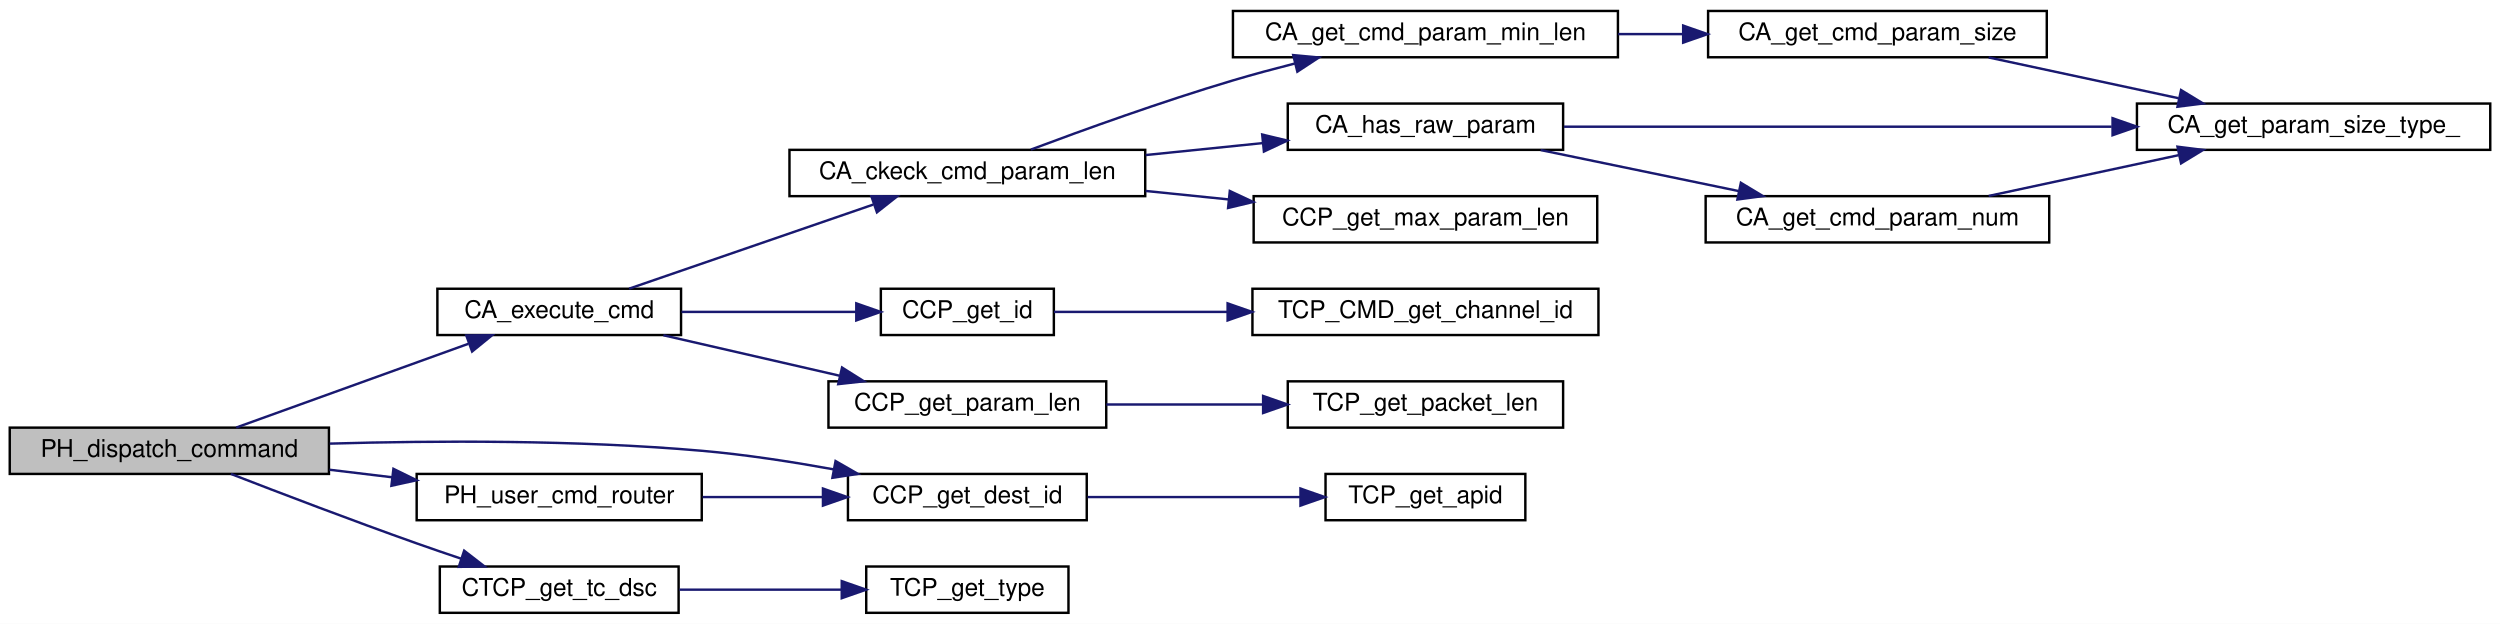
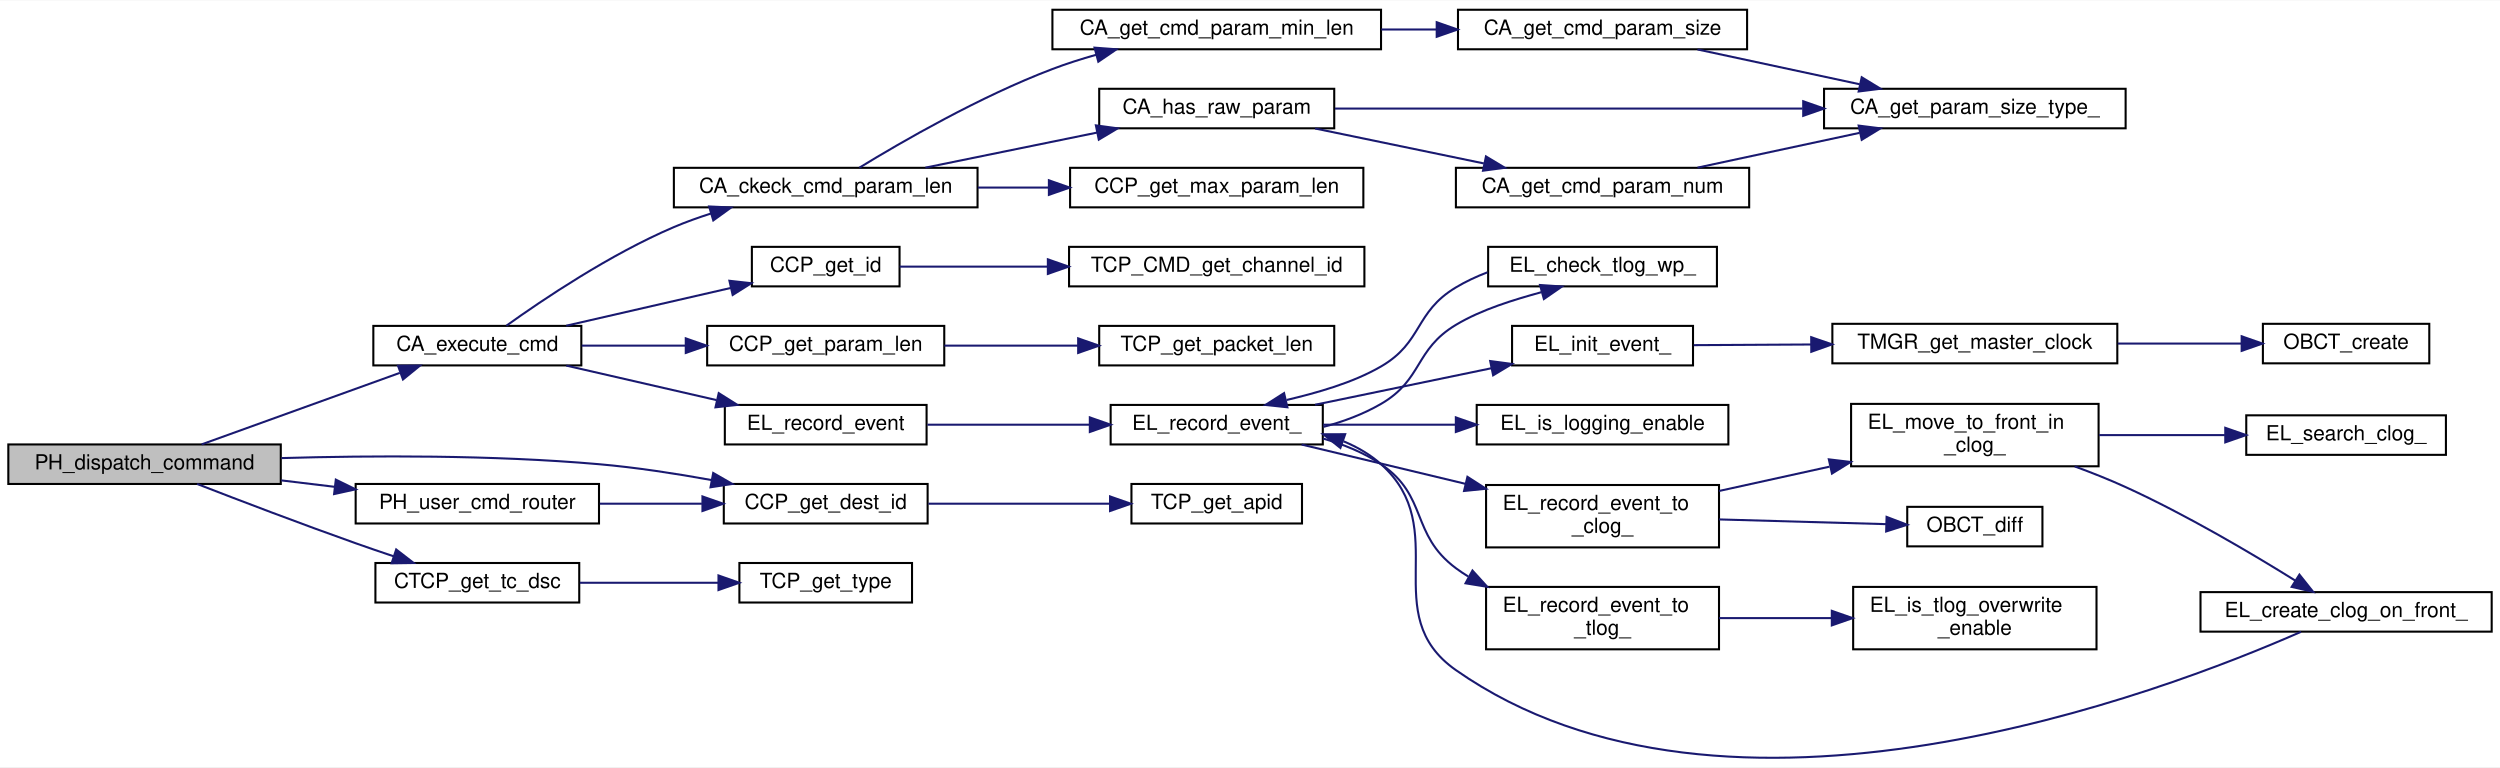
- <svg xmlns="http://www.w3.org/2000/svg" xmlns:xlink="http://www.w3.org/1999/xlink" width="1026pt" height="256pt" viewBox="0.00 0.00 1026.00 256.00">
-   <g id="graph0" class="graph" transform="scale(1 1) rotate(0) translate(4 252)">
-     <polygon fill="white" stroke="transparent" points="-4,4 -4,-252 1022,-252 1022,4 -4,4" />
+ <svg xmlns="http://www.w3.org/2000/svg" xmlns:xlink="http://www.w3.org/1999/xlink" width="1202pt" height="369pt" viewBox="0.00 0.00 1202.00 368.62">
+   <g id="graph0" class="graph" transform="scale(1 1) rotate(0) translate(4 364.62)">
+     <polygon fill="white" stroke="transparent" points="-4,4 -4,-364.62 1198,-364.62 1198,4 -4,4" />
    <g id="node1" class="node">
      <g id="a_node1">
        <a xlink:title=" ">
-           <polygon fill="#bfbfbf" stroke="black" points="0,-57.5 0,-76.5 131,-76.5 131,-57.5 0,-57.5" />
-           <text text-anchor="middle" x="65.5" y="-64.5" font-family="Helvetica,sans-Serif" font-size="10.00">PH_dispatch_command</text>
+           <polygon fill="#bfbfbf" stroke="black" points="0,-132.12 0,-151.12 131,-151.12 131,-132.12 0,-132.12" />
+           <text text-anchor="middle" x="65.5" y="-139.12" font-family="Helvetica,sans-Serif" font-size="10.00">PH_dispatch_command</text>
        </a>
      </g>
    </g>
    <g id="node2" class="node">
      <g id="a_node2">
        <a xlink:href="command__analyze_8c.html#a2bfd90a24682bbb8a68779d95ef31ee0" target="_top" xlink:title="コマンド実行の本体">
-           <polygon fill="white" stroke="black" points="175.5,-114.5 175.5,-133.5 275.5,-133.5 275.5,-114.5 175.5,-114.5" />
-           <text text-anchor="middle" x="225.5" y="-121.5" font-family="Helvetica,sans-Serif" font-size="10.00">CA_execute_cmd</text>
+           <polygon fill="white" stroke="black" points="175.5,-189.12 175.5,-208.12 275.5,-208.12 275.5,-189.12 175.5,-189.12" />
+           <text text-anchor="middle" x="225.5" y="-196.12" font-family="Helvetica,sans-Serif" font-size="10.00">CA_execute_cmd</text>
        </a>
      </g>
    </g>
    <g id="edge1" class="edge">
-       <path fill="none" stroke="midnightblue" d="M92.95,-76.54C119.04,-85.95 159.12,-100.41 188.19,-110.9" />
-       <polygon fill="midnightblue" stroke="midnightblue" points="187.37,-114.33 197.97,-114.43 189.75,-107.74 187.37,-114.33" />
-     </g>
-     <g id="node14" class="node">
-       <g id="a_node14">
+       <path fill="none" stroke="midnightblue" d="M92.95,-151.16C119.04,-160.57 159.12,-175.03 188.19,-185.52" />
+       <polygon fill="midnightblue" stroke="midnightblue" points="187.37,-188.95 197.97,-189.05 189.75,-182.36 187.37,-188.95" />
+     </g>
+     <g id="node28" class="node">
+       <g id="a_node28">
        <a xlink:href="common__tlm__cmd__packet_8h.html#a48c6826da1a25e4e710202c1f75ec71e" target="_top" xlink:title="宛先 (TCPではAPID) を取得">
-           <polygon fill="white" stroke="black" points="344,-38.5 344,-57.5 442,-57.5 442,-38.5 344,-38.5" />
-           <text text-anchor="middle" x="393" y="-45.5" font-family="Helvetica,sans-Serif" font-size="10.00">CCP_get_dest_id</text>
-         </a>
-       </g>
-     </g>
-     <g id="edge15" class="edge">
-       <path fill="none" stroke="midnightblue" d="M131.34,-69.94C174.65,-71.19 232.84,-71.47 284,-67 301.76,-65.45 320.97,-62.49 338.2,-59.36" />
-       <polygon fill="midnightblue" stroke="midnightblue" points="338.91,-62.79 348.09,-57.51 337.62,-55.91 338.91,-62.79" />
-     </g>
-     <g id="node16" class="node">
-       <g id="a_node16">
+           <polygon fill="white" stroke="black" points="344,-113.12 344,-132.12 442,-132.12 442,-113.12 344,-113.12" />
+           <text text-anchor="middle" x="393" y="-120.12" font-family="Helvetica,sans-Serif" font-size="10.00">CCP_get_dest_id</text>
+         </a>
+       </g>
+     </g>
+     <g id="edge31" class="edge">
+       <path fill="none" stroke="midnightblue" d="M131.34,-144.56C174.65,-145.81 232.84,-146.09 284,-141.62 301.76,-140.07 320.97,-137.11 338.2,-133.98" />
+       <polygon fill="midnightblue" stroke="midnightblue" points="338.91,-137.41 348.09,-132.13 337.62,-130.53 338.91,-137.41" />
+     </g>
+     <g id="node30" class="node">
+       <g id="a_node30">
        <a xlink:href="common__tlm__cmd__packet_8h.html#ab4428b5f4c839c6e0ce2b72e01ccd7db" target="_top" xlink:title="tlm か cmd かを判断">
-           <polygon fill="white" stroke="black" points="176.5,-0.5 176.5,-19.5 274.5,-19.5 274.5,-0.5 176.5,-0.5" />
-           <text text-anchor="middle" x="225.5" y="-7.5" font-family="Helvetica,sans-Serif" font-size="10.00">CTCP_get_tc_dsc</text>
-         </a>
-       </g>
-     </g>
-     <g id="edge17" class="edge">
-       <path fill="none" stroke="midnightblue" d="M90.76,-57.5C111.05,-49.63 140.8,-38.28 167,-29 172.92,-26.9 179.2,-24.75 185.36,-22.68" />
-       <polygon fill="midnightblue" stroke="midnightblue" points="186.49,-26 194.87,-19.52 184.28,-19.36 186.49,-26" />
-     </g>
-     <g id="node18" class="node">
-       <g id="a_node18">
+           <polygon fill="white" stroke="black" points="176.5,-75.12 176.5,-94.12 274.5,-94.12 274.5,-75.12 176.5,-75.12" />
+           <text text-anchor="middle" x="225.5" y="-82.12" font-family="Helvetica,sans-Serif" font-size="10.00">CTCP_get_tc_dsc</text>
+         </a>
+       </g>
+     </g>
+     <g id="edge33" class="edge">
+       <path fill="none" stroke="midnightblue" d="M90.76,-132.12C111.05,-124.25 140.8,-112.9 167,-103.62 172.92,-101.52 179.2,-99.37 185.36,-97.3" />
+       <polygon fill="midnightblue" stroke="midnightblue" points="186.49,-100.62 194.87,-94.14 184.28,-93.98 186.49,-100.62" />
+     </g>
+     <g id="node32" class="node">
+       <g id="a_node32">
        <a xlink:href="user__packet__handler_8c.html#a1d8901bfc5a2d7cfec42de995ad728b3" target="_top" xlink:title="PHのcmd_router_のユーザー処理関数">
-           <polygon fill="white" stroke="black" points="167,-38.5 167,-57.5 284,-57.5 284,-38.5 167,-38.5" />
-           <text text-anchor="middle" x="225.5" y="-45.5" font-family="Helvetica,sans-Serif" font-size="10.00">PH_user_cmd_router</text>
-         </a>
-       </g>
-     </g>
-     <g id="edge19" class="edge">
-       <path fill="none" stroke="midnightblue" d="M131.22,-59.22C139.73,-58.19 148.48,-57.14 157.04,-56.11" />
-       <polygon fill="midnightblue" stroke="midnightblue" points="157.46,-59.59 166.97,-54.92 156.63,-52.64 157.46,-59.59" />
+           <polygon fill="white" stroke="black" points="167,-113.12 167,-132.12 284,-132.12 284,-113.12 167,-113.12" />
+           <text text-anchor="middle" x="225.5" y="-120.12" font-family="Helvetica,sans-Serif" font-size="10.00">PH_user_cmd_router</text>
+         </a>
+       </g>
+     </g>
+     <g id="edge35" class="edge">
+       <path fill="none" stroke="midnightblue" d="M131.22,-133.84C139.73,-132.81 148.48,-131.76 157.04,-130.73" />
+       <polygon fill="midnightblue" stroke="midnightblue" points="157.46,-134.21 166.97,-129.54 156.63,-127.26 157.46,-134.21" />
    </g>
    <g id="node3" class="node">
      <g id="a_node3">
        <a xlink:href="command__analyze_8c.html#ae878a1a8ce00cc7468fbdd5bc5aba864" target="_top" xlink:title="コマンドパラメタ長をチェックする">
-           <polygon fill="white" stroke="black" points="320,-171.5 320,-190.5 466,-190.5 466,-171.5 320,-171.5" />
-           <text text-anchor="middle" x="393" y="-178.5" font-family="Helvetica,sans-Serif" font-size="10.00">CA_ckeck_cmd_param_len</text>
+           <polygon fill="white" stroke="black" points="320,-265.12 320,-284.12 466,-284.12 466,-265.12 320,-265.12" />
+           <text text-anchor="middle" x="393" y="-272.12" font-family="Helvetica,sans-Serif" font-size="10.00">CA_ckeck_cmd_param_len</text>
        </a>
      </g>
    </g>
    <g id="edge2" class="edge">
-       <path fill="none" stroke="midnightblue" d="M254.2,-133.54C281.65,-142.99 323.88,-157.54 354.36,-168.04" />
-       <polygon fill="midnightblue" stroke="midnightblue" points="353.61,-171.48 364.21,-171.43 355.89,-164.86 353.61,-171.48" />
+       <path fill="none" stroke="midnightblue" d="M239.47,-208.21C256.94,-220.73 289.39,-242.58 320,-255.62 325.7,-258.05 331.78,-260.23 337.91,-262.18" />
+       <polygon fill="midnightblue" stroke="midnightblue" points="336.95,-265.54 347.53,-265.04 338.95,-258.84 336.95,-265.54" />
    </g>
    <g id="node10" class="node">
      <g id="a_node10">
        <a xlink:href="common__tlm__cmd__packet_8h.html#aada6263b578341e6ef88174fbdfc5dd7" target="_top" xlink:title="CMD ID を取得">
-           <polygon fill="white" stroke="black" points="357.5,-114.5 357.5,-133.5 428.5,-133.5 428.5,-114.5 357.5,-114.5" />
-           <text text-anchor="middle" x="393" y="-121.5" font-family="Helvetica,sans-Serif" font-size="10.00">CCP_get_id</text>
+           <polygon fill="white" stroke="black" points="357.5,-227.12 357.5,-246.12 428.5,-246.12 428.5,-227.12 357.5,-227.12" />
+           <text text-anchor="middle" x="393" y="-234.12" font-family="Helvetica,sans-Serif" font-size="10.00">CCP_get_id</text>
        </a>
      </g>
    </g>
    <g id="edge11" class="edge">
-       <path fill="none" stroke="midnightblue" d="M275.71,-124C298.41,-124 325.17,-124 347.29,-124" />
-       <polygon fill="midnightblue" stroke="midnightblue" points="347.42,-127.5 357.42,-124 347.42,-120.5 347.42,-127.5" />
+       <path fill="none" stroke="midnightblue" d="M268.26,-208.21C292.42,-213.76 322.81,-220.73 347.42,-226.38" />
+       <polygon fill="midnightblue" stroke="midnightblue" points="346.71,-229.81 357.24,-228.64 348.27,-222.99 346.71,-229.81" />
    </g>
    <g id="node12" class="node">
      <g id="a_node12">
        <a xlink:href="common__tlm__cmd__packet_8h.html#a38431270f66de04dc2e058d47635a084" target="_top" xlink:title="CMD パラメタ長を取得">
-           <polygon fill="white" stroke="black" points="336,-76.5 336,-95.5 450,-95.5 450,-76.5 336,-76.5" />
-           <text text-anchor="middle" x="393" y="-83.5" font-family="Helvetica,sans-Serif" font-size="10.00">CCP_get_param_len</text>
+           <polygon fill="white" stroke="black" points="336,-189.12 336,-208.12 450,-208.12 450,-189.12 336,-189.12" />
+           <text text-anchor="middle" x="393" y="-196.12" font-family="Helvetica,sans-Serif" font-size="10.00">CCP_get_param_len</text>
        </a>
      </g>
    </g>
    <g id="edge13" class="edge">
-       <path fill="none" stroke="midnightblue" d="M268.26,-114.41C290.2,-109.37 317.28,-103.16 340.51,-97.82" />
-       <polygon fill="midnightblue" stroke="midnightblue" points="341.57,-101.17 350.54,-95.52 340.01,-94.35 341.57,-101.17" />
+       <path fill="none" stroke="midnightblue" d="M275.71,-198.62C291.33,-198.62 308.87,-198.62 325.51,-198.62" />
+       <polygon fill="midnightblue" stroke="midnightblue" points="325.72,-202.12 335.72,-198.62 325.72,-195.12 325.72,-202.12" />
+     </g>
+     <g id="node14" class="node">
+       <g id="a_node14">
+         <a xlink:href="event__logger_8c.html#a25a74a48375dfc1f3f80be68e0ac00ea" target="_top" xlink:title="イベント (EL_Event) を記録">
+           <polygon fill="white" stroke="black" points="344.5,-151.12 344.5,-170.12 441.5,-170.12 441.5,-151.12 344.5,-151.12" />
+           <text text-anchor="middle" x="393" y="-158.12" font-family="Helvetica,sans-Serif" font-size="10.00">EL_record_event</text>
+         </a>
+       </g>
+     </g>
+     <g id="edge15" class="edge">
+       <path fill="none" stroke="midnightblue" d="M268.26,-189.03C290.2,-183.99 317.28,-177.78 340.51,-172.44" />
+       <polygon fill="midnightblue" stroke="midnightblue" points="341.57,-175.79 350.54,-170.14 340.01,-168.97 341.57,-175.79" />
    </g>
    <g id="node4" class="node">
      <g id="a_node4">
        <a xlink:href="command__analyze_8c.html#ac95557475d470f986e1eb46befbc2ae9" target="_top" xlink:title="最小コマンドパラメタ長を取得する">
-           <polygon fill="white" stroke="black" points="502,-228.5 502,-247.5 660,-247.5 660,-228.5 502,-228.5" />
-           <text text-anchor="middle" x="581" y="-235.5" font-family="Helvetica,sans-Serif" font-size="10.00">CA_get_cmd_param_min_len</text>
+           <polygon fill="white" stroke="black" points="502,-341.12 502,-360.12 660,-360.12 660,-341.12 502,-341.12" />
+           <text text-anchor="middle" x="581" y="-348.12" font-family="Helvetica,sans-Serif" font-size="10.00">CA_get_cmd_param_min_len</text>
        </a>
      </g>
    </g>
    <g id="edge3" class="edge">
-       <path fill="none" stroke="midnightblue" d="M419.08,-190.62C440.82,-198.77 473.23,-210.46 502,-219 510.16,-221.42 518.87,-223.77 527.4,-225.94" />
-       <polygon fill="midnightblue" stroke="midnightblue" points="526.74,-229.39 537.29,-228.41 528.43,-222.59 526.74,-229.39" />
+       <path fill="none" stroke="midnightblue" d="M409.17,-284.18C429.58,-296.66 467.31,-318.47 502,-331.62 508.72,-334.17 515.9,-336.46 523.08,-338.49" />
+       <polygon fill="midnightblue" stroke="midnightblue" points="522.25,-341.9 532.82,-341.11 524.07,-335.14 522.25,-341.9" />
    </g>
    <g id="node7" class="node">
      <g id="a_node7">
        <a xlink:href="command__analyze_8c.html#a8b245c2a85084ae21588acd4deb3b3d6" target="_top" xlink:title="RAW パラメタを持っているか？">
-           <polygon fill="white" stroke="black" points="524.5,-190.5 524.5,-209.5 637.5,-209.5 637.5,-190.5 524.5,-190.5" />
-           <text text-anchor="middle" x="581" y="-197.5" font-family="Helvetica,sans-Serif" font-size="10.00">CA_has_raw_param</text>
+           <polygon fill="white" stroke="black" points="524.5,-303.12 524.5,-322.12 637.5,-322.12 637.5,-303.12 524.5,-303.12" />
+           <text text-anchor="middle" x="581" y="-310.12" font-family="Helvetica,sans-Serif" font-size="10.00">CA_has_raw_param</text>
        </a>
      </g>
    </g>
    <g id="edge6" class="edge">
-       <path fill="none" stroke="midnightblue" d="M466.18,-188.37C482.01,-189.99 498.69,-191.69 514.25,-193.28" />
-       <polygon fill="midnightblue" stroke="midnightblue" points="514,-196.78 524.3,-194.31 514.71,-189.81 514,-196.78" />
+       <path fill="none" stroke="midnightblue" d="M440.94,-284.21C466.03,-289.34 497.12,-295.69 523.53,-301.08" />
+       <polygon fill="midnightblue" stroke="midnightblue" points="522.9,-304.53 533.4,-303.1 524.3,-297.67 522.9,-304.53" />
    </g>
    <g id="node9" class="node">
      <g id="a_node9">
        <a xlink:href="common__tlm__cmd__packet_8h.html#a0cb576a77e94553c22d9cb70a6fd50f1" target="_top" xlink:title="CMD パラメタ長の最大値を取得">
-           <polygon fill="white" stroke="black" points="510.5,-152.5 510.5,-171.5 651.5,-171.5 651.5,-152.5 510.5,-152.5" />
-           <text text-anchor="middle" x="581" y="-159.5" font-family="Helvetica,sans-Serif" font-size="10.00">CCP_get_max_param_len</text>
+           <polygon fill="white" stroke="black" points="510.5,-265.12 510.5,-284.12 651.5,-284.12 651.5,-265.12 510.5,-265.12" />
+           <text text-anchor="middle" x="581" y="-272.12" font-family="Helvetica,sans-Serif" font-size="10.00">CCP_get_max_param_len</text>
        </a>
      </g>
    </g>
    <g id="edge10" class="edge">
-       <path fill="none" stroke="midnightblue" d="M466.18,-173.63C477.28,-172.49 488.8,-171.32 500.06,-170.17" />
-       <polygon fill="midnightblue" stroke="midnightblue" points="500.71,-173.62 510.31,-169.12 500,-166.65 500.71,-173.62" />
+       <path fill="none" stroke="midnightblue" d="M466.18,-274.62C477.28,-274.62 488.8,-274.62 500.06,-274.62" />
+       <polygon fill="midnightblue" stroke="midnightblue" points="500.31,-278.12 510.31,-274.62 500.31,-271.12 500.31,-278.12" />
    </g>
    <g id="node5" class="node">
      <g id="a_node5">
        <a xlink:href="command__analyze_8c.html#a464f3aa16753a76bc5093100542a361a" target="_top" xlink:title="コマンドパラメタサイズを取得する">
-           <polygon fill="white" stroke="black" points="697,-228.5 697,-247.5 836,-247.5 836,-228.5 697,-228.5" />
-           <text text-anchor="middle" x="766.5" y="-235.5" font-family="Helvetica,sans-Serif" font-size="10.00">CA_get_cmd_param_size</text>
+           <polygon fill="white" stroke="black" points="697,-341.12 697,-360.12 836,-360.12 836,-341.12 697,-341.12" />
+           <text text-anchor="middle" x="766.5" y="-348.12" font-family="Helvetica,sans-Serif" font-size="10.00">CA_get_cmd_param_size</text>
        </a>
      </g>
    </g>
    <g id="edge4" class="edge">
-       <path fill="none" stroke="midnightblue" d="M660.09,-238C668.85,-238 677.78,-238 686.56,-238" />
-       <polygon fill="midnightblue" stroke="midnightblue" points="686.77,-241.5 696.77,-238 686.77,-234.5 686.77,-241.5" />
+       <path fill="none" stroke="midnightblue" d="M660.09,-350.62C668.85,-350.62 677.78,-350.62 686.56,-350.62" />
+       <polygon fill="midnightblue" stroke="midnightblue" points="686.77,-354.12 696.77,-350.62 686.77,-347.12 686.77,-354.12" />
    </g>
    <g id="node6" class="node">
      <g id="a_node6">
        <a xlink:href="command__analyze_8c.html#aa312aeadf3ce336a10385fe14e22f77c" target="_top" xlink:title="コマンドパラメタのサイズ情報を取得">
-           <polygon fill="white" stroke="black" points="873,-190.5 873,-209.5 1018,-209.5 1018,-190.5 873,-190.5" />
-           <text text-anchor="middle" x="945.5" y="-197.5" font-family="Helvetica,sans-Serif" font-size="10.00">CA_get_param_size_type_</text>
+           <polygon fill="white" stroke="black" points="873,-303.12 873,-322.12 1018,-322.12 1018,-303.12 873,-303.12" />
+           <text text-anchor="middle" x="945.5" y="-310.12" font-family="Helvetica,sans-Serif" font-size="10.00">CA_get_param_size_type_</text>
        </a>
      </g>
    </g>
    <g id="edge5" class="edge">
-       <path fill="none" stroke="midnightblue" d="M812.16,-228.41C835.84,-223.33 865.11,-217.04 890.1,-211.68" />
-       <polygon fill="midnightblue" stroke="midnightblue" points="891.11,-215.04 900.16,-209.52 889.64,-208.2 891.11,-215.04" />
+       <path fill="none" stroke="midnightblue" d="M812.16,-341.03C835.84,-335.95 865.11,-329.66 890.1,-324.3" />
+       <polygon fill="midnightblue" stroke="midnightblue" points="891.11,-327.66 900.16,-322.14 889.64,-320.82 891.11,-327.66" />
    </g>
    <g id="edge9" class="edge">
-       <path fill="none" stroke="midnightblue" d="M637.85,-200C697.92,-200 794.04,-200 862.65,-200" />
-       <polygon fill="midnightblue" stroke="midnightblue" points="862.99,-203.5 872.99,-200 862.99,-196.5 862.99,-203.5" />
+       <path fill="none" stroke="midnightblue" d="M637.85,-312.62C697.92,-312.62 794.04,-312.62 862.65,-312.62" />
+       <polygon fill="midnightblue" stroke="midnightblue" points="862.99,-316.12 872.99,-312.62 862.99,-309.12 862.99,-316.12" />
    </g>
    <g id="node8" class="node">
      <g id="a_node8">
        <a xlink:href="command__analyze_8c.html#a170772c49fb7883a382a30bd38485a6e" target="_top" xlink:title="コマンドパラメタ数を取得する">
-           <polygon fill="white" stroke="black" points="696,-152.5 696,-171.5 837,-171.5 837,-152.5 696,-152.5" />
-           <text text-anchor="middle" x="766.5" y="-159.5" font-family="Helvetica,sans-Serif" font-size="10.00">CA_get_cmd_param_num</text>
+           <polygon fill="white" stroke="black" points="696,-265.12 696,-284.12 837,-284.12 837,-265.12 696,-265.12" />
+           <text text-anchor="middle" x="766.5" y="-272.12" font-family="Helvetica,sans-Serif" font-size="10.00">CA_get_cmd_param_num</text>
        </a>
      </g>
    </g>
    <g id="edge7" class="edge">
-       <path fill="none" stroke="midnightblue" d="M628.3,-190.41C652.96,-185.31 683.46,-178.99 709.44,-173.61" />
-       <polygon fill="midnightblue" stroke="midnightblue" points="710.45,-176.98 719.53,-171.52 709.03,-170.12 710.45,-176.98" />
+       <path fill="none" stroke="midnightblue" d="M628.3,-303.03C652.96,-297.93 683.46,-291.61 709.44,-286.23" />
+       <polygon fill="midnightblue" stroke="midnightblue" points="710.45,-289.6 719.53,-284.14 709.03,-282.74 710.45,-289.6" />
    </g>
    <g id="edge8" class="edge">
-       <path fill="none" stroke="midnightblue" d="M812.16,-171.59C835.84,-176.67 865.11,-182.96 890.1,-188.32" />
-       <polygon fill="midnightblue" stroke="midnightblue" points="889.64,-191.8 900.16,-190.48 891.11,-184.96 889.64,-191.8" />
+       <path fill="none" stroke="midnightblue" d="M812.16,-284.21C835.84,-289.29 865.11,-295.58 890.1,-300.94" />
+       <polygon fill="midnightblue" stroke="midnightblue" points="889.64,-304.42 900.16,-303.1 891.11,-297.58 889.64,-304.42" />
    </g>
    <g id="node11" class="node">
      <g id="a_node11">
        <a xlink:href="_t_c_packet_8c.html#a39f967d198c8041c0e07b8b356b23f83" target="_top" xlink:title="channel ID を取得">
-           <polygon fill="white" stroke="black" points="510,-114.5 510,-133.5 652,-133.5 652,-114.5 510,-114.5" />
-           <text text-anchor="middle" x="581" y="-121.5" font-family="Helvetica,sans-Serif" font-size="10.00">TCP_CMD_get_channel_id</text>
+           <polygon fill="white" stroke="black" points="510,-227.12 510,-246.12 652,-246.12 652,-227.12 510,-227.12" />
+           <text text-anchor="middle" x="581" y="-234.12" font-family="Helvetica,sans-Serif" font-size="10.00">TCP_CMD_get_channel_id</text>
        </a>
      </g>
    </g>
    <g id="edge12" class="edge">
-       <path fill="none" stroke="midnightblue" d="M428.55,-124C448.59,-124 474.71,-124 499.61,-124" />
-       <polygon fill="midnightblue" stroke="midnightblue" points="499.81,-127.5 509.81,-124 499.81,-120.5 499.81,-127.5" />
+       <path fill="none" stroke="midnightblue" d="M428.55,-236.62C448.59,-236.62 474.71,-236.62 499.61,-236.62" />
+       <polygon fill="midnightblue" stroke="midnightblue" points="499.81,-240.12 509.81,-236.62 499.81,-233.12 499.81,-240.12" />
    </g>
    <g id="node13" class="node">
      <g id="a_node13">
        <a xlink:href="_t_c_packet_8c.html#a4088b7a1b29268cecc23866a45238fd6" target="_top" xlink:title="Packet Length を取得">
-           <polygon fill="white" stroke="black" points="524.5,-76.5 524.5,-95.5 637.5,-95.5 637.5,-76.5 524.5,-76.5" />
-           <text text-anchor="middle" x="581" y="-83.5" font-family="Helvetica,sans-Serif" font-size="10.00">TCP_get_packet_len</text>
+           <polygon fill="white" stroke="black" points="524.5,-189.12 524.5,-208.12 637.5,-208.12 637.5,-189.12 524.5,-189.12" />
+           <text text-anchor="middle" x="581" y="-196.12" font-family="Helvetica,sans-Serif" font-size="10.00">TCP_get_packet_len</text>
        </a>
      </g>
    </g>
    <g id="edge14" class="edge">
-       <path fill="none" stroke="midnightblue" d="M450.06,-86C470.28,-86 493.29,-86 514.26,-86" />
-       <polygon fill="midnightblue" stroke="midnightblue" points="514.38,-89.5 524.38,-86 514.38,-82.5 514.38,-89.5" />
+       <path fill="none" stroke="midnightblue" d="M450.06,-198.62C470.28,-198.62 493.29,-198.62 514.26,-198.62" />
+       <polygon fill="midnightblue" stroke="midnightblue" points="514.38,-202.12 524.38,-198.62 514.38,-195.12 514.38,-202.12" />
    </g>
    <g id="node15" class="node">
      <g id="a_node15">
-         <a xlink:href="_t_c_packet_8c.html#a58270c80e8bf611867892b029a0d32f9" target="_top" xlink:title="APID を取得">
-           <polygon fill="white" stroke="black" points="540,-38.5 540,-57.5 622,-57.5 622,-38.5 540,-38.5" />
-           <text text-anchor="middle" x="581" y="-45.5" font-family="Helvetica,sans-Serif" font-size="10.00">TCP_get_apid</text>
+         <a xlink:href="event__logger_8c.html#a80a1b60c587d1e3402b02e3bde1db899" target="_top" xlink:title="イベント (EL_Event) を記録">
+           <polygon fill="white" stroke="black" points="530,-151.12 530,-170.12 632,-170.12 632,-151.12 530,-151.12" />
+           <text text-anchor="middle" x="581" y="-158.12" font-family="Helvetica,sans-Serif" font-size="10.00">EL_record_event_</text>
        </a>
      </g>
    </g>
    <g id="edge16" class="edge">
-       <path fill="none" stroke="midnightblue" d="M442.38,-48C469.2,-48 502.51,-48 529.64,-48" />
-       <polygon fill="midnightblue" stroke="midnightblue" points="529.71,-51.5 539.71,-48 529.71,-44.5 529.71,-51.5" />
+       <path fill="none" stroke="midnightblue" d="M441.9,-160.62C465.65,-160.62 494.57,-160.62 519.79,-160.62" />
+       <polygon fill="midnightblue" stroke="midnightblue" points="519.99,-164.12 529.99,-160.62 519.99,-157.12 519.99,-164.12" />
+     </g>
+     <g id="node16" class="node">
+       <g id="a_node16">
+         <a xlink:href="event__logger_8c.html#aeae14f21b4e29006f709a61e7de52d67" target="_top" xlink:title="TLog の wp をチェックし， event を生成する">
+           <polygon fill="white" stroke="black" points="711.5,-227.12 711.5,-246.12 821.5,-246.12 821.5,-227.12 711.5,-227.12" />
+           <text text-anchor="middle" x="766.5" y="-234.12" font-family="Helvetica,sans-Serif" font-size="10.00">EL_check_tlog_wp_</text>
+         </a>
+       </g>
+     </g>
+     <g id="edge17" class="edge">
+       <path fill="none" stroke="midnightblue" d="M632.33,-159.57C641.91,-162.09 651.56,-165.72 660,-170.62 680.12,-182.29 676.04,-196.67 696,-208.62 708.45,-216.08 723.88,-220.68 737.04,-224.31" />
+       <polygon fill="midnightblue" stroke="midnightblue" points="736.44,-227.78 747.01,-227.06 738.3,-221.03 736.44,-227.78" />
    </g>
    <g id="node17" class="node">
      <g id="a_node17">
+         <a xlink:href="event__logger_8c.html#a0b42c2f5d1eafdad83481ec6e63365e2" target="_top" xlink:title="イベント (EL_Event) を初期化">
+           <polygon fill="white" stroke="black" points="723,-189.12 723,-208.12 810,-208.12 810,-189.12 723,-189.12" />
+           <text text-anchor="middle" x="766.5" y="-196.12" font-family="Helvetica,sans-Serif" font-size="10.00">EL_init_event_</text>
+         </a>
+       </g>
+     </g>
+     <g id="edge19" class="edge">
+       <path fill="none" stroke="midnightblue" d="M628.3,-170.21C654.1,-175.55 686.31,-182.22 713.03,-187.76" />
+       <polygon fill="midnightblue" stroke="midnightblue" points="712.48,-191.22 722.98,-189.82 713.9,-184.36 712.48,-191.22" />
+     </g>
+     <g id="node20" class="node">
+       <g id="a_node20">
+         <a xlink:href="event__logger_8c.html#a50ba2fe43a96f7351951a4109227ba6f" target="_top" xlink:title="event_logger の EL_Event.group が有効か？">
+           <polygon fill="white" stroke="black" points="706,-151.12 706,-170.12 827,-170.12 827,-151.12 706,-151.12" />
+           <text text-anchor="middle" x="766.5" y="-158.12" font-family="Helvetica,sans-Serif" font-size="10.00">EL_is_logging_enable</text>
+         </a>
+       </g>
+     </g>
+     <g id="edge22" class="edge">
+       <path fill="none" stroke="midnightblue" d="M632.14,-160.62C651.75,-160.62 674.57,-160.62 695.74,-160.62" />
+       <polygon fill="midnightblue" stroke="midnightblue" points="695.97,-164.12 705.97,-160.62 695.97,-157.12 695.97,-164.12" />
+     </g>
+     <g id="node21" class="node">
+       <g id="a_node21">
+         <a xlink:href="event__logger_8c.html#a69fb9dbc85ad467d048f1c9f31d2442c" target="_top" xlink:title="イベント (EL_Event) を CLog に記録">
+           <polygon fill="white" stroke="black" points="710.5,-101.62 710.5,-131.62 822.5,-131.62 822.5,-101.62 710.5,-101.62" />
+           <text text-anchor="start" x="718.5" y="-119.62" font-family="Helvetica,sans-Serif" font-size="10.00">EL_record_event_to</text>
+           <text text-anchor="middle" x="766.5" y="-108.62" font-family="Helvetica,sans-Serif" font-size="10.00">_clog_</text>
+         </a>
+       </g>
+     </g>
+     <g id="edge23" class="edge">
+       <path fill="none" stroke="midnightblue" d="M621.82,-151.07C644.81,-145.56 674.29,-138.49 700.56,-132.19" />
+       <polygon fill="midnightblue" stroke="midnightblue" points="701.54,-135.56 710.45,-129.82 699.91,-128.75 701.54,-135.56" />
+     </g>
+     <g id="node26" class="node">
+       <g id="a_node26">
+         <a xlink:href="event__logger_8c.html#a93cb3659efd373de0856c92b3c08896a" target="_top" xlink:title="イベント (EL_Event) を TLog に記録">
+           <polygon fill="white" stroke="black" points="710.5,-52.62 710.5,-82.62 822.5,-82.62 822.5,-52.62 710.5,-52.62" />
+           <text text-anchor="start" x="718.5" y="-70.62" font-family="Helvetica,sans-Serif" font-size="10.00">EL_record_event_to</text>
+           <text text-anchor="middle" x="766.5" y="-59.62" font-family="Helvetica,sans-Serif" font-size="10.00">_tlog_</text>
+         </a>
+       </g>
+     </g>
+     <g id="edge29" class="edge">
+       <path fill="none" stroke="midnightblue" d="M632.06,-153.97C641.87,-151.18 651.68,-147.23 660,-141.62 682.71,-126.32 674.03,-107.97 696,-91.62 697.87,-90.23 699.83,-88.91 701.86,-87.67" />
+       <polygon fill="midnightblue" stroke="midnightblue" points="703.96,-90.51 711.08,-82.67 700.62,-84.36 703.96,-90.51" />
+     </g>
+     <g id="edge18" class="edge">
+       <path fill="none" stroke="midnightblue" d="M711.17,-233.88C705.87,-231.87 700.72,-229.45 696,-226.62 676.04,-214.67 680.12,-200.29 660,-188.62 646.22,-180.63 629.21,-175.99 614.59,-172.49" />
+       <polygon fill="midnightblue" stroke="midnightblue" points="614.98,-168.99 604.44,-170.12 613.38,-175.81 614.98,-168.99" />
+     </g>
+     <g id="node18" class="node">
+       <g id="a_node18">
+         <a xlink:href="time__manager_8c.html#a9d04b4d9b622cbe5a90cf65e58b828bc" target="_top" xlink:title=" ">
+           <polygon fill="white" stroke="black" points="877,-190.12 877,-209.12 1014,-209.12 1014,-190.12 877,-190.12" />
+           <text text-anchor="middle" x="945.5" y="-197.12" font-family="Helvetica,sans-Serif" font-size="10.00">TMGR_get_master_clock</text>
+         </a>
+       </g>
+     </g>
+     <g id="edge20" class="edge">
+       <path fill="none" stroke="midnightblue" d="M810.35,-198.86C827.34,-198.96 847.42,-199.07 866.8,-199.18" />
+       <polygon fill="midnightblue" stroke="midnightblue" points="866.83,-202.68 876.85,-199.24 866.87,-195.68 866.83,-202.68" />
+     </g>
+     <g id="node19" class="node">
+       <g id="a_node19">
+         <a xlink:href="obc__time_8c.html#a70416835a40bdacbb04f6f06b1e6d1e1" target="_top" xlink:title=" ">
+           <polygon fill="white" stroke="black" points="1084,-190.12 1084,-209.12 1164,-209.12 1164,-190.12 1084,-190.12" />
+           <text text-anchor="middle" x="1124" y="-197.12" font-family="Helvetica,sans-Serif" font-size="10.00">OBCT_create</text>
+         </a>
+       </g>
+     </g>
+     <g id="edge21" class="edge">
+       <path fill="none" stroke="midnightblue" d="M1014.23,-199.62C1033.99,-199.62 1055.2,-199.62 1073.6,-199.62" />
+       <polygon fill="midnightblue" stroke="midnightblue" points="1073.79,-203.12 1083.79,-199.62 1073.79,-196.12 1073.79,-203.12" />
+     </g>
+     <g id="node22" class="node">
+       <g id="a_node22">
+         <a xlink:href="event__logger_8c.html#a605a3ff223ddae8830c09ff5aa57cc94" target="_top" xlink:title="該当イベントの CLog を，イベントテーブルの先頭に出す">
+           <polygon fill="white" stroke="black" points="886,-140.62 886,-170.62 1005,-170.62 1005,-140.62 886,-140.62" />
+           <text text-anchor="start" x="894" y="-158.62" font-family="Helvetica,sans-Serif" font-size="10.00">EL_move_to_front_in</text>
+           <text text-anchor="middle" x="945.5" y="-147.62" font-family="Helvetica,sans-Serif" font-size="10.00">_clog_</text>
+         </a>
+       </g>
+     </g>
+     <g id="edge24" class="edge">
+       <path fill="none" stroke="midnightblue" d="M822.53,-128.75C839.33,-132.45 858.01,-136.56 875.61,-140.44" />
+       <polygon fill="midnightblue" stroke="midnightblue" points="875.3,-143.96 885.82,-142.69 876.81,-137.12 875.3,-143.96" />
+     </g>
+     <g id="node25" class="node">
+       <g id="a_node25">
+         <a xlink:href="obc__time_8c.html#a02512f745375636ab21f468838587942" target="_top" xlink:title=" ">
+           <polygon fill="white" stroke="black" points="913,-102.12 913,-121.12 978,-121.12 978,-102.12 913,-102.12" />
+           <text text-anchor="middle" x="945.5" y="-109.12" font-family="Helvetica,sans-Serif" font-size="10.00">OBCT_diff</text>
+         </a>
+       </g>
+     </g>
+     <g id="edge28" class="edge">
+       <path fill="none" stroke="midnightblue" d="M822.53,-115.07C848.43,-114.33 878.82,-113.48 902.78,-112.8" />
+       <polygon fill="midnightblue" stroke="midnightblue" points="903.07,-116.29 912.97,-112.51 902.87,-109.29 903.07,-116.29" />
+     </g>
+     <g id="node23" class="node">
+       <g id="a_node23">
+         <a xlink:href="event__logger_8c.html#a60dac03ee61b8b3fb3ac6335babb7209" target="_top" xlink:title="イベントテーブル先頭に該当イベントの CLog をつくる">
+           <polygon fill="white" stroke="black" points="1054,-61.12 1054,-80.12 1194,-80.12 1194,-61.12 1054,-61.12" />
+           <text text-anchor="middle" x="1124" y="-68.12" font-family="Helvetica,sans-Serif" font-size="10.00">EL_create_clog_on_front_</text>
+         </a>
+       </g>
+     </g>
+     <g id="edge25" class="edge">
+       <path fill="none" stroke="midnightblue" d="M993.52,-140.56C1001.79,-137.52 1010.22,-134.17 1018,-130.62 1047.12,-117.34 1078.79,-98.6 1099.65,-85.61" />
+       <polygon fill="midnightblue" stroke="midnightblue" points="1101.56,-88.55 1108.16,-80.26 1097.83,-82.63 1101.56,-88.55" />
+     </g>
+     <g id="node24" class="node">
+       <g id="a_node24">
+         <a xlink:href="event__logger_8c.html#a987cce8c848158cc3038bb59dc100de3" target="_top" xlink:title="該当イベントの CLog を検索し取得する">
+           <polygon fill="white" stroke="black" points="1076,-146.12 1076,-165.12 1172,-165.12 1172,-146.12 1076,-146.12" />
+           <text text-anchor="middle" x="1124" y="-153.12" font-family="Helvetica,sans-Serif" font-size="10.00">EL_search_clog_</text>
+         </a>
+       </g>
+     </g>
+     <g id="edge27" class="edge">
+       <path fill="none" stroke="midnightblue" d="M1005.27,-155.62C1024.74,-155.62 1046.37,-155.62 1065.72,-155.62" />
+       <polygon fill="midnightblue" stroke="midnightblue" points="1065.91,-159.12 1075.91,-155.62 1065.91,-152.12 1065.91,-159.12" />
+     </g>
+     <g id="edge26" class="edge">
+       <path fill="none" stroke="midnightblue" d="M1102.34,-61.04C1036.13,-31.88 825.91,48.37 696,-42.62 657.65,-69.48 694.87,-110.38 660,-141.62 654.77,-146.31 648.57,-149.88 642,-152.61" />
+       <polygon fill="midnightblue" stroke="midnightblue" points="640.46,-149.44 632.16,-156.02 642.76,-156.05 640.46,-149.44" />
+     </g>
+     <g id="node27" class="node">
+       <g id="a_node27">
+         <a xlink:href="event__logger_8c.html#af088469f27d5dfca608a9cacee9fbc17" target="_top" xlink:title="TLog のイベントテーブルの上書きが有効か？">
+           <polygon fill="white" stroke="black" points="887,-52.62 887,-82.62 1004,-82.62 1004,-52.62 887,-52.62" />
+           <text text-anchor="start" x="895" y="-70.62" font-family="Helvetica,sans-Serif" font-size="10.00">EL_is_tlog_overwrite</text>
+           <text text-anchor="middle" x="945.5" y="-59.62" font-family="Helvetica,sans-Serif" font-size="10.00">_enable</text>
+         </a>
+       </g>
+     </g>
+     <g id="edge30" class="edge">
+       <path fill="none" stroke="midnightblue" d="M822.53,-67.62C839.66,-67.62 858.76,-67.62 876.66,-67.62" />
+       <polygon fill="midnightblue" stroke="midnightblue" points="876.74,-71.12 886.74,-67.62 876.74,-64.12 876.74,-71.12" />
+     </g>
+     <g id="node29" class="node">
+       <g id="a_node29">
+         <a xlink:href="_t_c_packet_8c.html#a58270c80e8bf611867892b029a0d32f9" target="_top" xlink:title="APID を取得">
+           <polygon fill="white" stroke="black" points="540,-113.12 540,-132.12 622,-132.12 622,-113.12 540,-113.12" />
+           <text text-anchor="middle" x="581" y="-120.12" font-family="Helvetica,sans-Serif" font-size="10.00">TCP_get_apid</text>
+         </a>
+       </g>
+     </g>
+     <g id="edge32" class="edge">
+       <path fill="none" stroke="midnightblue" d="M442.38,-122.62C469.2,-122.62 502.51,-122.62 529.64,-122.62" />
+       <polygon fill="midnightblue" stroke="midnightblue" points="529.71,-126.12 539.71,-122.62 529.71,-119.12 529.71,-126.12" />
+     </g>
+     <g id="node31" class="node">
+       <g id="a_node31">
        <a xlink:href="_t_c_packet_8c.html#aeef51e70e41085a34fe5c6629d3cc2ae" target="_top" xlink:title="TCP type を取得">
-           <polygon fill="white" stroke="black" points="351.5,-0.5 351.5,-19.5 434.5,-19.5 434.5,-0.5 351.5,-0.5" />
-           <text text-anchor="middle" x="393" y="-7.5" font-family="Helvetica,sans-Serif" font-size="10.00">TCP_get_type</text>
-         </a>
-       </g>
-     </g>
-     <g id="edge18" class="edge">
-       <path fill="none" stroke="midnightblue" d="M274.81,-10C295.72,-10 320.2,-10 341.36,-10" />
-       <polygon fill="midnightblue" stroke="midnightblue" points="341.45,-13.5 351.45,-10 341.45,-6.5 341.45,-13.5" />
-     </g>
-     <g id="edge20" class="edge">
-       <path fill="none" stroke="midnightblue" d="M284.38,-48C300.29,-48 317.54,-48 333.48,-48" />
-       <polygon fill="midnightblue" stroke="midnightblue" points="333.74,-51.5 343.74,-48 333.74,-44.5 333.74,-51.5" />
+           <polygon fill="white" stroke="black" points="351.5,-75.12 351.5,-94.12 434.5,-94.12 434.5,-75.12 351.5,-75.12" />
+           <text text-anchor="middle" x="393" y="-82.12" font-family="Helvetica,sans-Serif" font-size="10.00">TCP_get_type</text>
+         </a>
+       </g>
+     </g>
+     <g id="edge34" class="edge">
+       <path fill="none" stroke="midnightblue" d="M274.81,-84.62C295.72,-84.62 320.2,-84.62 341.36,-84.62" />
+       <polygon fill="midnightblue" stroke="midnightblue" points="341.45,-88.12 351.45,-84.62 341.45,-81.12 341.45,-88.12" />
+     </g>
+     <g id="edge36" class="edge">
+       <path fill="none" stroke="midnightblue" d="M284.38,-122.62C300.29,-122.62 317.54,-122.62 333.48,-122.62" />
+       <polygon fill="midnightblue" stroke="midnightblue" points="333.74,-126.12 343.74,-122.62 333.74,-119.12 333.74,-126.12" />
    </g>
  </g>
</svg>
